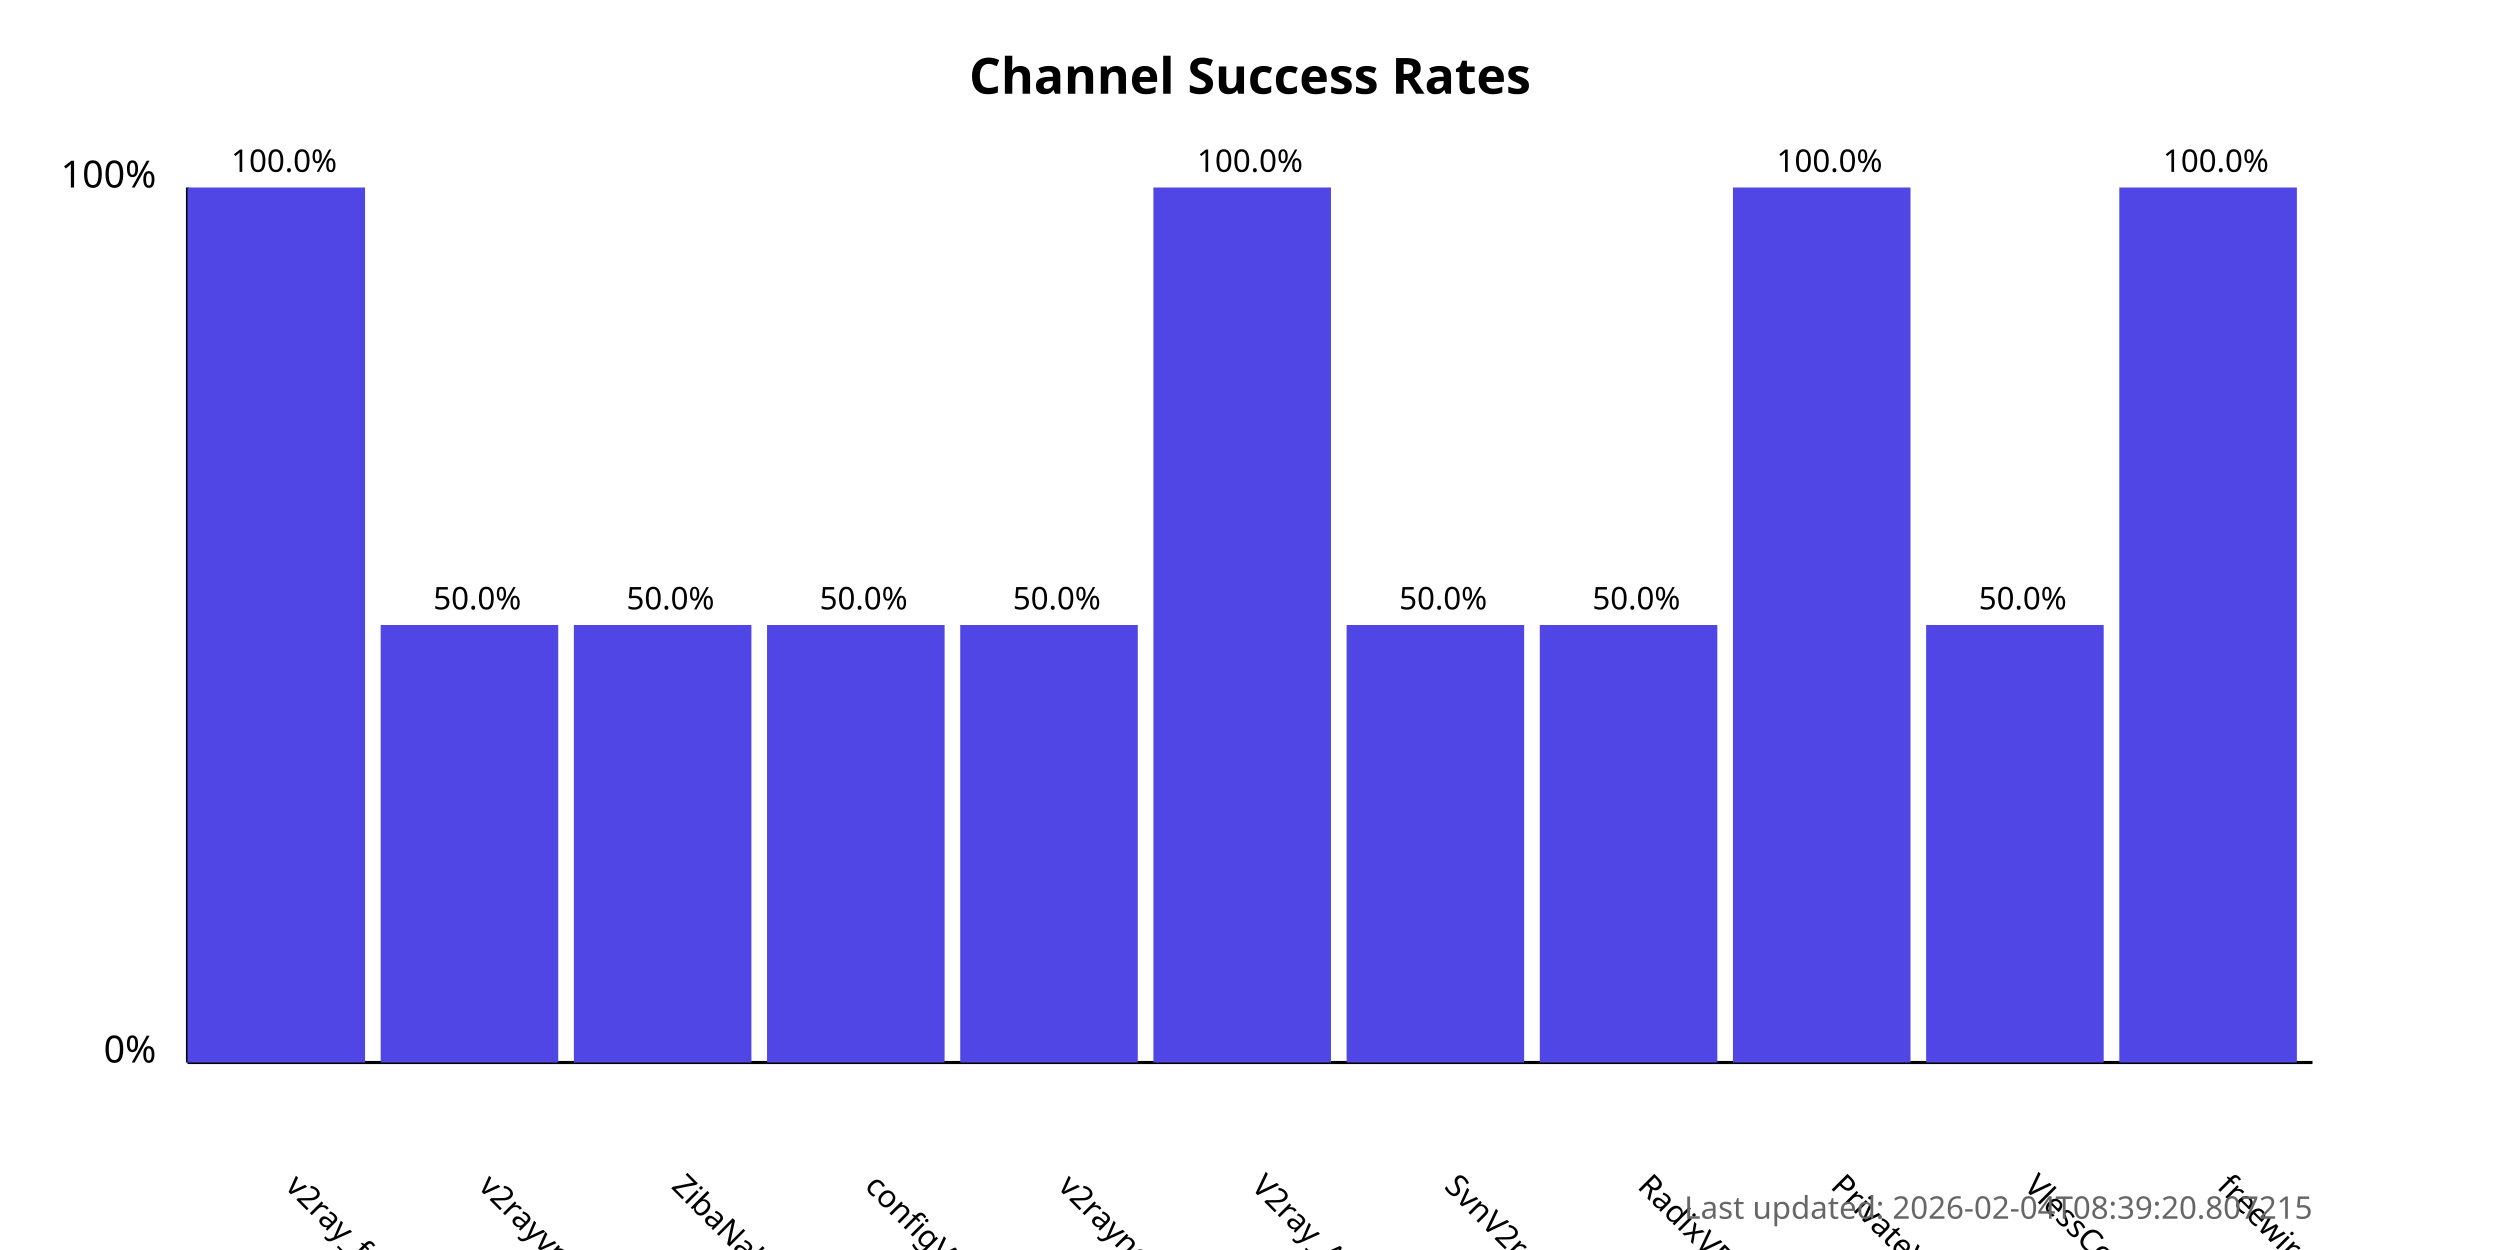
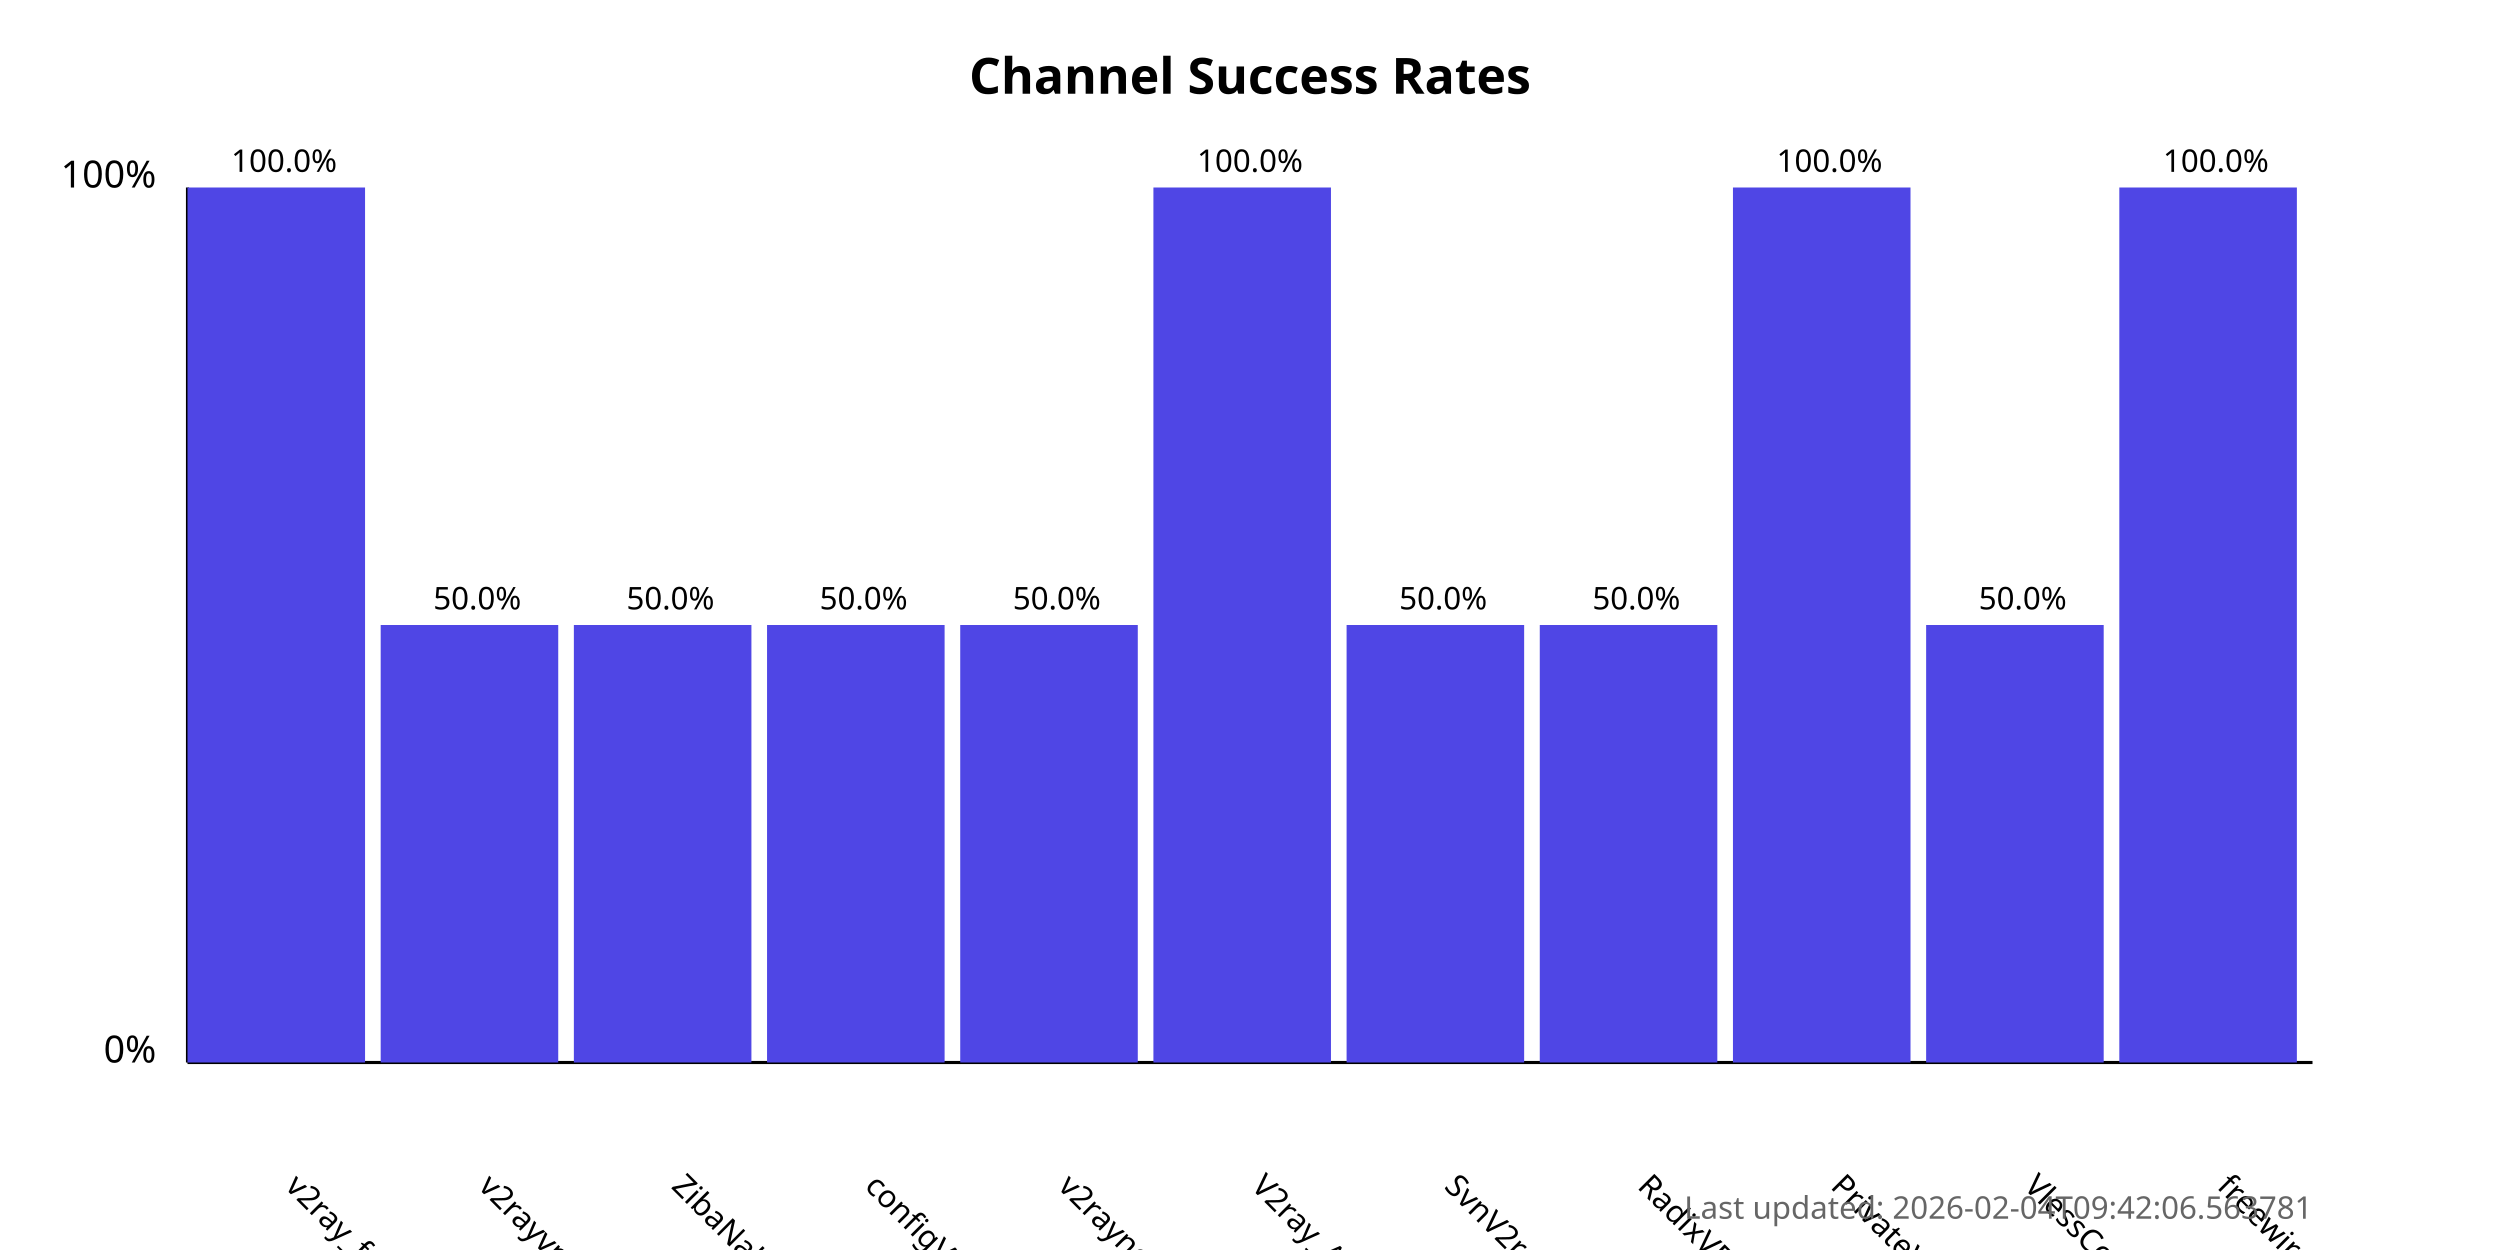
<svg xmlns="http://www.w3.org/2000/svg" width="800" height="400">
  <style>
            .chart-title { font: bold 16px sans-serif; }
            .axis-label { font: 12px sans-serif; }
            .tick-label { font: 10px sans-serif; }
            .bar { fill: #4f46e5; }
            .bar:hover { fill: #6366f1; }
            .timestamp { font: 10px sans-serif; fill: #666; }
        </style>
  <text x="400.0" y="30" text-anchor="middle" class="chart-title">
            Channel Success Rates
        </text>
  <line x1="60" y1="340" x2="60" y2="60" stroke="black" stroke-width="1" />
  <line x1="60" y1="340" x2="740" y2="340" stroke="black" stroke-width="1" />
  <text x="50" y="340" text-anchor="end" class="axis-label">0%</text>
  <text x="50" y="60" text-anchor="end" class="axis-label">100%</text>
  <g>
    <rect x="60" y="60.0" width="56.818" height="280.0" class="bar" />
    <text x="90.909" y="380" transform="rotate(45, 90.90909, 380)" text-anchor="start" class="tick-label">
                v2ray_free_conf
            </text>
    <text x="90.909" y="55.0" text-anchor="middle" class="tick-label">
                100.0%
            </text>
  </g>
  <g>
    <rect x="121.818" y="200.0" width="56.818" height="140.0" class="bar" />
    <text x="152.727" y="380" transform="rotate(45, 152.7273, 380)" text-anchor="start" class="tick-label">
                v2rayvpno
            </text>
    <text x="152.727" y="195.0" text-anchor="middle" class="tick-label">
                50.0%
            </text>
  </g>
  <g>
    <rect x="183.636" y="200.0" width="56.818" height="140.0" class="bar" />
    <text x="214.545" y="380" transform="rotate(45, 214.5455, 380)" text-anchor="start" class="tick-label">
                ZibaNabz
            </text>
    <text x="214.545" y="195.0" text-anchor="middle" class="tick-label">
                50.0%
            </text>
  </g>
  <g>
    <rect x="245.455" y="200.0" width="56.818" height="140.0" class="bar" />
    <text x="276.364" y="380" transform="rotate(45, 276.3636, 380)" text-anchor="start" class="tick-label">
                configV2rayForFree
            </text>
    <text x="276.364" y="195.0" text-anchor="middle" class="tick-label">
                50.0%
            </text>
  </g>
  <g>
    <rect x="307.273" y="200.0" width="56.818" height="140.0" class="bar" />
    <text x="338.182" y="380" transform="rotate(45, 338.1818, 380)" text-anchor="start" class="tick-label">
                v2rayngvpn
            </text>
    <text x="338.182" y="195.0" text-anchor="middle" class="tick-label">
                50.0%
            </text>
  </g>
  <g>
    <rect x="369.091" y="60.0" width="56.818" height="280.0" class="bar" />
    <text x="400.0" y="380" transform="rotate(45, 400.0, 380)" text-anchor="start" class="tick-label">
                V2ray_Alpha
            </text>
    <text x="400.0" y="55.0" text-anchor="middle" class="tick-label">
                100.0%
            </text>
  </g>
  <g>
    <rect x="430.909" y="200.0" width="56.818" height="140.0" class="bar" />
    <text x="461.818" y="380" transform="rotate(45, 461.8182, 380)" text-anchor="start" class="tick-label">
                SvnV2ray
            </text>
    <text x="461.818" y="195.0" text-anchor="middle" class="tick-label">
                50.0%
            </text>
  </g>
  <g>
    <rect x="492.727" y="200.0" width="56.818" height="140.0" class="bar" />
    <text x="523.636" y="380" transform="rotate(45, 523.6364, 380)" text-anchor="start" class="tick-label">
                RadixVPN
            </text>
    <text x="523.636" y="195.0" text-anchor="middle" class="tick-label">
                50.0%
            </text>
  </g>
  <g>
    <rect x="554.545" y="60.0" width="56.818" height="280.0" class="bar" />
    <text x="585.455" y="380" transform="rotate(45, 585.4545, 380)" text-anchor="start" class="tick-label">
                PrivateVPNs
            </text>
    <text x="585.455" y="55.0" text-anchor="middle" class="tick-label">
                100.0%
            </text>
  </g>
  <g>
    <rect x="616.364" y="200.0" width="56.818" height="140.0" class="bar" />
    <text x="647.273" y="380" transform="rotate(45, 647.2727, 380)" text-anchor="start" class="tick-label">
                VlessConfig
            </text>
    <text x="647.273" y="195.0" text-anchor="middle" class="tick-label">
                50.0%
            </text>
  </g>
  <g>
    <rect x="678.182" y="60.0" width="56.818" height="280.0" class="bar" />
    <text x="709.091" y="380" transform="rotate(45, 709.0909, 380)" text-anchor="start" class="tick-label">
                freewireguard
            </text>
    <text x="709.091" y="55.0" text-anchor="middle" class="tick-label">
                100.0%
            </text>
  </g>
  <text x="740" y="390" text-anchor="end" class="timestamp">
-             Last updated: 2026-02-04T08:39:20.807215
+             Last updated: 2026-02-04T09:42:06.563781
        </text>
</svg>
